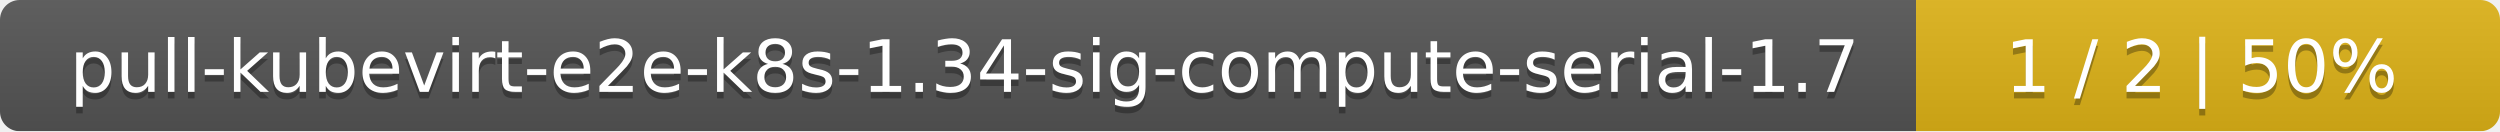
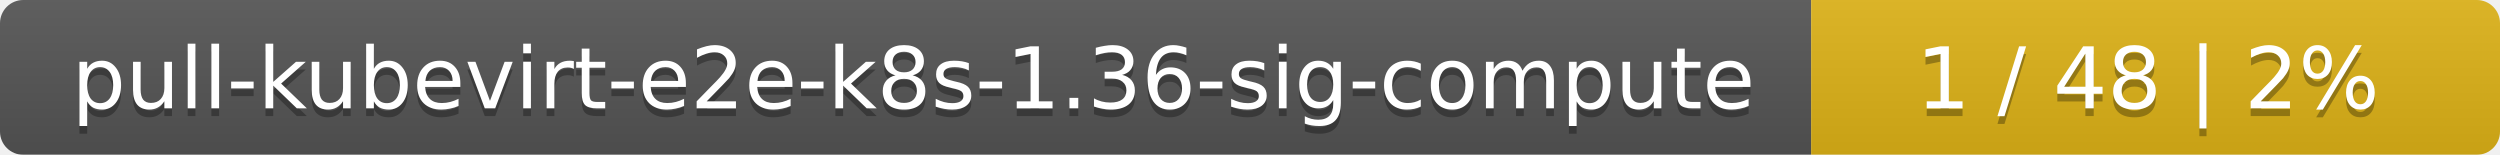
- <svg xmlns="http://www.w3.org/2000/svg" width="381" height="20">
+ <svg xmlns="http://www.w3.org/2000/svg" width="323" height="20">
  <linearGradient id="smooth" x2="0" y2="100%">
    <stop offset="0" stop-color="#bbb" stop-opacity=".1" />
    <stop offset="1" stop-opacity=".1" />
  </linearGradient>
  <mask id="round">
-     <rect width="381" height="20" rx="3" fill="#fff" />
+     <rect width="323" height="20" rx="3" fill="#fff" />
  </mask>
  <g mask="url(#round)">
-     <rect width="292" height="20" fill="#555" />
-     <rect x="292" width="89" height="20" fill="#dfb317" />
-     <rect width="381" height="20" fill="url(#smooth)" />
+     <rect width="234" height="20" fill="#555" />
+     <rect x="234" width="89" height="20" fill="#dfb317" />
+     <rect width="323" height="20" fill="url(#smooth)" />
  </g>
  <g fill="#fff" text-anchor="middle" font-family="DejaVu Sans,Verdana,Geneva,sans-serif" font-size="11">
-     <text x="147" y="15" fill="#010101" fill-opacity=".3">pull-kubevirt-e2e-k8s-1.34-sig-compute-serial-1.7</text>
-     <text x="147" y="14">pull-kubevirt-e2e-k8s-1.34-sig-compute-serial-1.7</text>
-     <text x="335.5" y="15" fill="#010101" fill-opacity=".3">1 / 2    |    50%</text>
-     <text x="335.5" y="14">1 / 2    |    50%</text>
+     <text x="118" y="15" fill="#010101" fill-opacity=".3">pull-kubevirt-e2e-k8s-1.36-sig-compute</text>
+     <text x="118" y="14">pull-kubevirt-e2e-k8s-1.36-sig-compute</text>
+     <text x="277.5" y="15" fill="#010101" fill-opacity=".3">1 / 48    |    2%</text>
+     <text x="277.5" y="14">1 / 48    |    2%</text>
  </g>
</svg>
